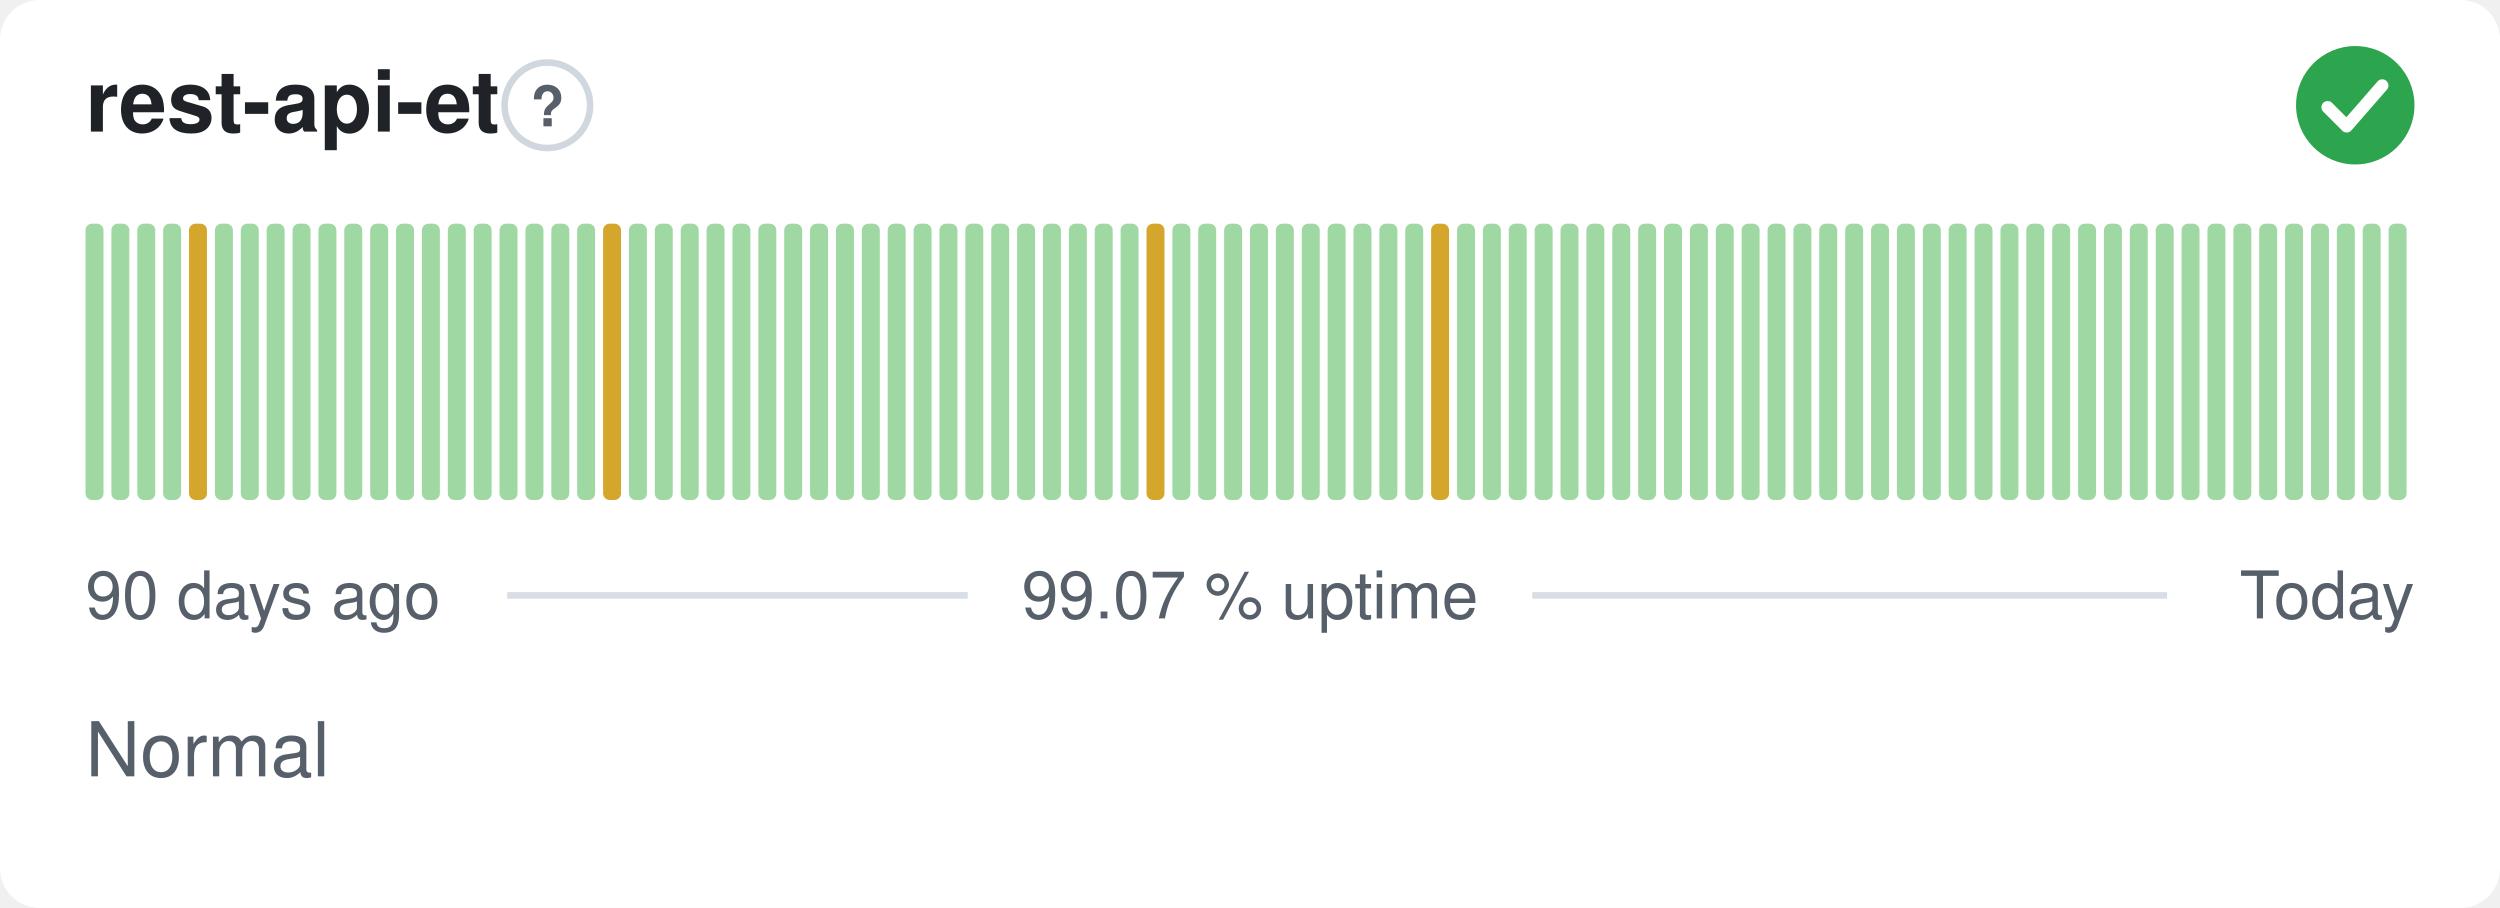
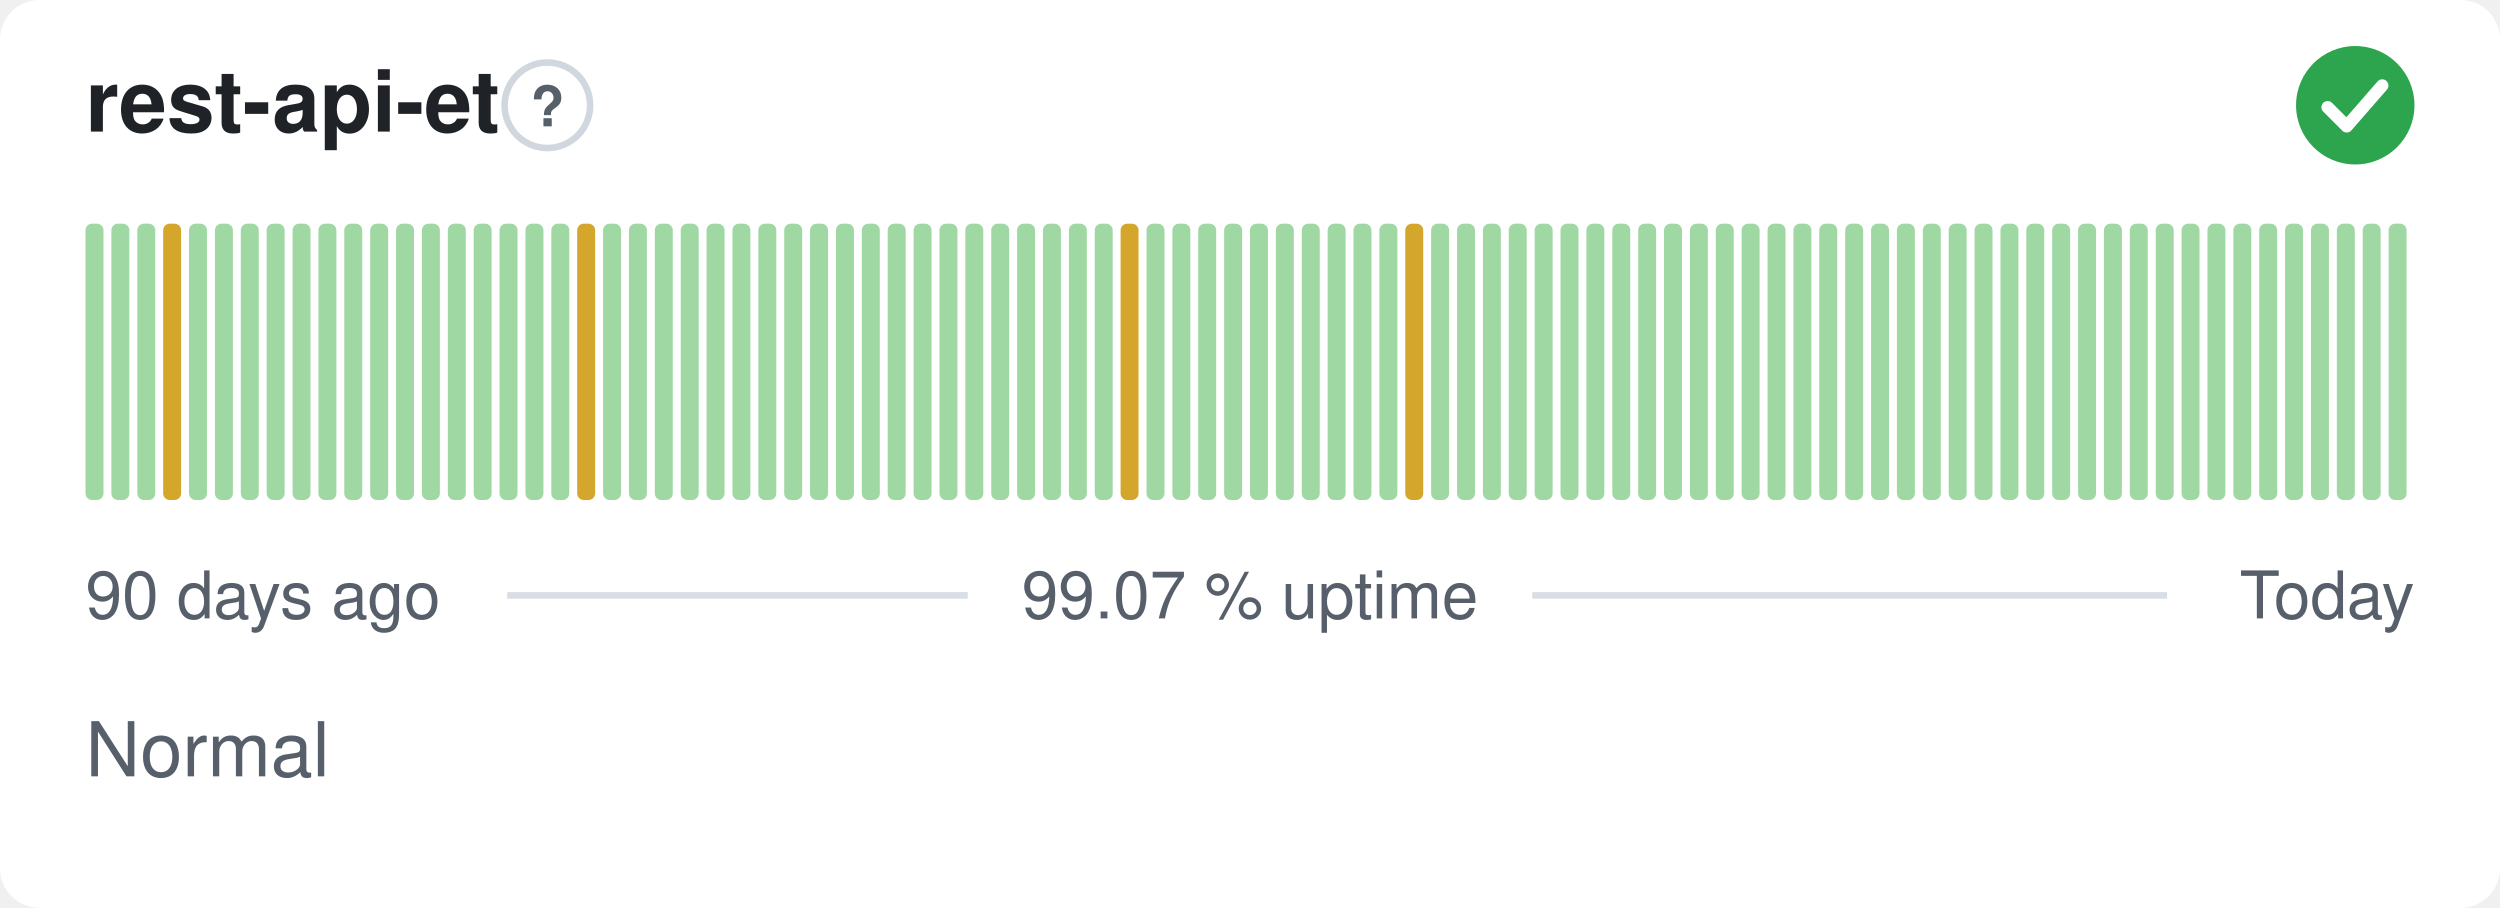
<svg xmlns="http://www.w3.org/2000/svg" width="380" height="138" viewBox="0 0 380 138" role="img" aria-label="rest-api-et: Normal, 99.07 % uptime over the last 90 days" font-family="-apple-system,BlinkMacSystemFont,'Segoe UI',Helvetica,Arial,sans-serif">
  <style>
    @media (prefers-color-scheme: dark) {
      .bg { fill: #0d1117 }
      .title { fill: #e6edf3 }
      .muted { fill: #8b949e }
      .hint { stroke: #30363d }
      .rule { stroke: #30363d }
      .nodata { fill: #21262d }
    }
  </style>
  <rect class="bg" width="380" height="138" rx="6" fill="#ffffff" />
  <text class="title" x="13" y="20" font-size="13" font-weight="600" fill="#1f2328">rest-api-et</text>
  <circle class="hint" cx="83.2" cy="16" r="6.5" fill="none" stroke="#d0d7de" stroke-width="1" />
  <text class="muted" x="83.2" y="19.2" text-anchor="middle" font-size="8.5" font-weight="700" fill="#57606a">?</text>
  <circle cx="358" cy="16" r="9" fill="#2da44e" />
  <path d="M353.80 16.30l2.90 2.90 5.40 -6.20" fill="none" stroke="#fff" stroke-width="1.89" stroke-linecap="round" stroke-linejoin="round" />
  <rect x="13.00" y="34.00" width="2.73" height="42.00" rx="1" fill="#9fd8a3" />
  <rect x="16.93" y="34.00" width="2.73" height="42.00" rx="1" fill="#9fd8a3" />
  <rect x="20.87" y="34.00" width="2.73" height="42.00" rx="1" fill="#9fd8a3" />
-   <rect x="24.80" y="34.00" width="2.73" height="42.00" rx="1" fill="#9fd8a3" />
-   <rect x="28.73" y="34.00" width="2.73" height="42.00" rx="1" fill="#d4a72c" />
+   <rect x="24.80" y="34.00" width="2.73" height="42.00" rx="1" fill="#d4a72c" />
+   <rect x="28.73" y="34.00" width="2.73" height="42.00" rx="1" fill="#9fd8a3" />
  <rect x="32.67" y="34.00" width="2.73" height="42.00" rx="1" fill="#9fd8a3" />
  <rect x="36.60" y="34.00" width="2.73" height="42.00" rx="1" fill="#9fd8a3" />
  <rect x="40.53" y="34.00" width="2.73" height="42.00" rx="1" fill="#9fd8a3" />
  <rect x="44.47" y="34.00" width="2.73" height="42.00" rx="1" fill="#9fd8a3" />
  <rect x="48.40" y="34.00" width="2.73" height="42.00" rx="1" fill="#9fd8a3" />
  <rect x="52.33" y="34.00" width="2.73" height="42.00" rx="1" fill="#9fd8a3" />
  <rect x="56.27" y="34.00" width="2.73" height="42.00" rx="1" fill="#9fd8a3" />
  <rect x="60.20" y="34.00" width="2.73" height="42.00" rx="1" fill="#9fd8a3" />
  <rect x="64.13" y="34.00" width="2.73" height="42.00" rx="1" fill="#9fd8a3" />
  <rect x="68.07" y="34.00" width="2.73" height="42.00" rx="1" fill="#9fd8a3" />
  <rect x="72.00" y="34.00" width="2.73" height="42.00" rx="1" fill="#9fd8a3" />
  <rect x="75.93" y="34.00" width="2.73" height="42.00" rx="1" fill="#9fd8a3" />
  <rect x="79.87" y="34.00" width="2.73" height="42.00" rx="1" fill="#9fd8a3" />
  <rect x="83.80" y="34.00" width="2.73" height="42.00" rx="1" fill="#9fd8a3" />
-   <rect x="87.73" y="34.00" width="2.73" height="42.00" rx="1" fill="#9fd8a3" />
-   <rect x="91.67" y="34.00" width="2.73" height="42.00" rx="1" fill="#d4a72c" />
+   <rect x="87.73" y="34.00" width="2.73" height="42.00" rx="1" fill="#d4a72c" />
+   <rect x="91.67" y="34.00" width="2.73" height="42.00" rx="1" fill="#9fd8a3" />
  <rect x="95.60" y="34.00" width="2.73" height="42.00" rx="1" fill="#9fd8a3" />
  <rect x="99.53" y="34.00" width="2.73" height="42.00" rx="1" fill="#9fd8a3" />
  <rect x="103.47" y="34.00" width="2.73" height="42.00" rx="1" fill="#9fd8a3" />
  <rect x="107.40" y="34.00" width="2.73" height="42.00" rx="1" fill="#9fd8a3" />
  <rect x="111.33" y="34.00" width="2.73" height="42.00" rx="1" fill="#9fd8a3" />
  <rect x="115.27" y="34.00" width="2.73" height="42.00" rx="1" fill="#9fd8a3" />
  <rect x="119.20" y="34.00" width="2.73" height="42.00" rx="1" fill="#9fd8a3" />
  <rect x="123.13" y="34.00" width="2.73" height="42.00" rx="1" fill="#9fd8a3" />
  <rect x="127.07" y="34.00" width="2.73" height="42.00" rx="1" fill="#9fd8a3" />
  <rect x="131.00" y="34.00" width="2.73" height="42.00" rx="1" fill="#9fd8a3" />
  <rect x="134.93" y="34.00" width="2.73" height="42.00" rx="1" fill="#9fd8a3" />
  <rect x="138.87" y="34.00" width="2.73" height="42.00" rx="1" fill="#9fd8a3" />
  <rect x="142.80" y="34.00" width="2.73" height="42.00" rx="1" fill="#9fd8a3" />
  <rect x="146.73" y="34.00" width="2.73" height="42.00" rx="1" fill="#9fd8a3" />
  <rect x="150.67" y="34.00" width="2.73" height="42.00" rx="1" fill="#9fd8a3" />
  <rect x="154.60" y="34.00" width="2.73" height="42.00" rx="1" fill="#9fd8a3" />
  <rect x="158.53" y="34.00" width="2.73" height="42.00" rx="1" fill="#9fd8a3" />
  <rect x="162.47" y="34.00" width="2.73" height="42.00" rx="1" fill="#9fd8a3" />
  <rect x="166.40" y="34.00" width="2.73" height="42.00" rx="1" fill="#9fd8a3" />
-   <rect x="170.33" y="34.00" width="2.73" height="42.00" rx="1" fill="#9fd8a3" />
-   <rect x="174.27" y="34.00" width="2.73" height="42.00" rx="1" fill="#d4a72c" />
+   <rect x="170.33" y="34.00" width="2.73" height="42.00" rx="1" fill="#d4a72c" />
+   <rect x="174.27" y="34.00" width="2.73" height="42.00" rx="1" fill="#9fd8a3" />
  <rect x="178.20" y="34.00" width="2.73" height="42.00" rx="1" fill="#9fd8a3" />
  <rect x="182.13" y="34.00" width="2.73" height="42.00" rx="1" fill="#9fd8a3" />
  <rect x="186.07" y="34.00" width="2.73" height="42.00" rx="1" fill="#9fd8a3" />
  <rect x="190.00" y="34.00" width="2.73" height="42.00" rx="1" fill="#9fd8a3" />
  <rect x="193.93" y="34.00" width="2.73" height="42.00" rx="1" fill="#9fd8a3" />
  <rect x="197.87" y="34.00" width="2.73" height="42.00" rx="1" fill="#9fd8a3" />
  <rect x="201.80" y="34.00" width="2.73" height="42.00" rx="1" fill="#9fd8a3" />
  <rect x="205.73" y="34.00" width="2.73" height="42.00" rx="1" fill="#9fd8a3" />
  <rect x="209.67" y="34.00" width="2.73" height="42.00" rx="1" fill="#9fd8a3" />
-   <rect x="213.60" y="34.00" width="2.73" height="42.00" rx="1" fill="#9fd8a3" />
-   <rect x="217.53" y="34.00" width="2.73" height="42.00" rx="1" fill="#d4a72c" />
+   <rect x="213.60" y="34.00" width="2.73" height="42.00" rx="1" fill="#d4a72c" />
+   <rect x="217.53" y="34.00" width="2.73" height="42.00" rx="1" fill="#9fd8a3" />
  <rect x="221.47" y="34.00" width="2.73" height="42.00" rx="1" fill="#9fd8a3" />
  <rect x="225.40" y="34.00" width="2.73" height="42.00" rx="1" fill="#9fd8a3" />
  <rect x="229.33" y="34.00" width="2.73" height="42.00" rx="1" fill="#9fd8a3" />
  <rect x="233.27" y="34.00" width="2.73" height="42.00" rx="1" fill="#9fd8a3" />
  <rect x="237.20" y="34.00" width="2.73" height="42.00" rx="1" fill="#9fd8a3" />
  <rect x="241.13" y="34.00" width="2.73" height="42.00" rx="1" fill="#9fd8a3" />
  <rect x="245.07" y="34.00" width="2.73" height="42.00" rx="1" fill="#9fd8a3" />
  <rect x="249.00" y="34.00" width="2.73" height="42.00" rx="1" fill="#9fd8a3" />
  <rect x="252.93" y="34.00" width="2.73" height="42.00" rx="1" fill="#9fd8a3" />
  <rect x="256.87" y="34.00" width="2.73" height="42.00" rx="1" fill="#9fd8a3" />
  <rect x="260.80" y="34.00" width="2.73" height="42.00" rx="1" fill="#9fd8a3" />
  <rect x="264.73" y="34.00" width="2.73" height="42.00" rx="1" fill="#9fd8a3" />
  <rect x="268.67" y="34.00" width="2.73" height="42.00" rx="1" fill="#9fd8a3" />
  <rect x="272.60" y="34.00" width="2.73" height="42.00" rx="1" fill="#9fd8a3" />
  <rect x="276.53" y="34.00" width="2.73" height="42.00" rx="1" fill="#9fd8a3" />
  <rect x="280.47" y="34.00" width="2.73" height="42.00" rx="1" fill="#9fd8a3" />
  <rect x="284.40" y="34.00" width="2.73" height="42.00" rx="1" fill="#9fd8a3" />
  <rect x="288.33" y="34.00" width="2.73" height="42.00" rx="1" fill="#9fd8a3" />
  <rect x="292.27" y="34.00" width="2.73" height="42.00" rx="1" fill="#9fd8a3" />
  <rect x="296.20" y="34.00" width="2.73" height="42.00" rx="1" fill="#9fd8a3" />
  <rect x="300.13" y="34.00" width="2.73" height="42.00" rx="1" fill="#9fd8a3" />
  <rect x="304.07" y="34.00" width="2.73" height="42.00" rx="1" fill="#9fd8a3" />
  <rect x="308.00" y="34.00" width="2.73" height="42.00" rx="1" fill="#9fd8a3" />
  <rect x="311.93" y="34.00" width="2.73" height="42.00" rx="1" fill="#9fd8a3" />
  <rect x="315.87" y="34.00" width="2.73" height="42.00" rx="1" fill="#9fd8a3" />
  <rect x="319.80" y="34.00" width="2.73" height="42.00" rx="1" fill="#9fd8a3" />
  <rect x="323.73" y="34.00" width="2.73" height="42.00" rx="1" fill="#9fd8a3" />
  <rect x="327.67" y="34.00" width="2.73" height="42.00" rx="1" fill="#9fd8a3" />
  <rect x="331.60" y="34.00" width="2.73" height="42.00" rx="1" fill="#9fd8a3" />
  <rect x="335.53" y="34.00" width="2.73" height="42.00" rx="1" fill="#9fd8a3" />
  <rect x="339.47" y="34.00" width="2.73" height="42.00" rx="1" fill="#9fd8a3" />
  <rect x="343.40" y="34.00" width="2.73" height="42.00" rx="1" fill="#9fd8a3" />
  <rect x="347.33" y="34.00" width="2.73" height="42.00" rx="1" fill="#9fd8a3" />
  <rect x="351.27" y="34.00" width="2.73" height="42.00" rx="1" fill="#9fd8a3" />
  <rect x="355.20" y="34.00" width="2.73" height="42.00" rx="1" fill="#9fd8a3" />
  <rect x="359.13" y="34.00" width="2.73" height="42.00" rx="1" fill="#9fd8a3" />
  <rect x="363.07" y="34.00" width="2.73" height="42.00" rx="1" fill="#9fd8a3" />
  <text class="muted" x="13" y="94" font-size="10" fill="#57606a">90 days ago</text>
  <text class="muted" x="190" y="94" text-anchor="middle" font-size="10" fill="#57606a">99.07 % uptime</text>
  <text class="muted" x="367" y="94" text-anchor="end" font-size="10" fill="#57606a">Today</text>
  <line class="rule" x1="77.1" y1="90.5" x2="147.1" y2="90.5" stroke="#d8dee4" stroke-width="1" />
  <line class="rule" x1="232.9" y1="90.5" x2="329.4" y2="90.5" stroke="#d8dee4" stroke-width="1" />
  <text class="muted" x="13" y="118" font-size="11.5" fill="#57606a">Normal</text>
</svg>
